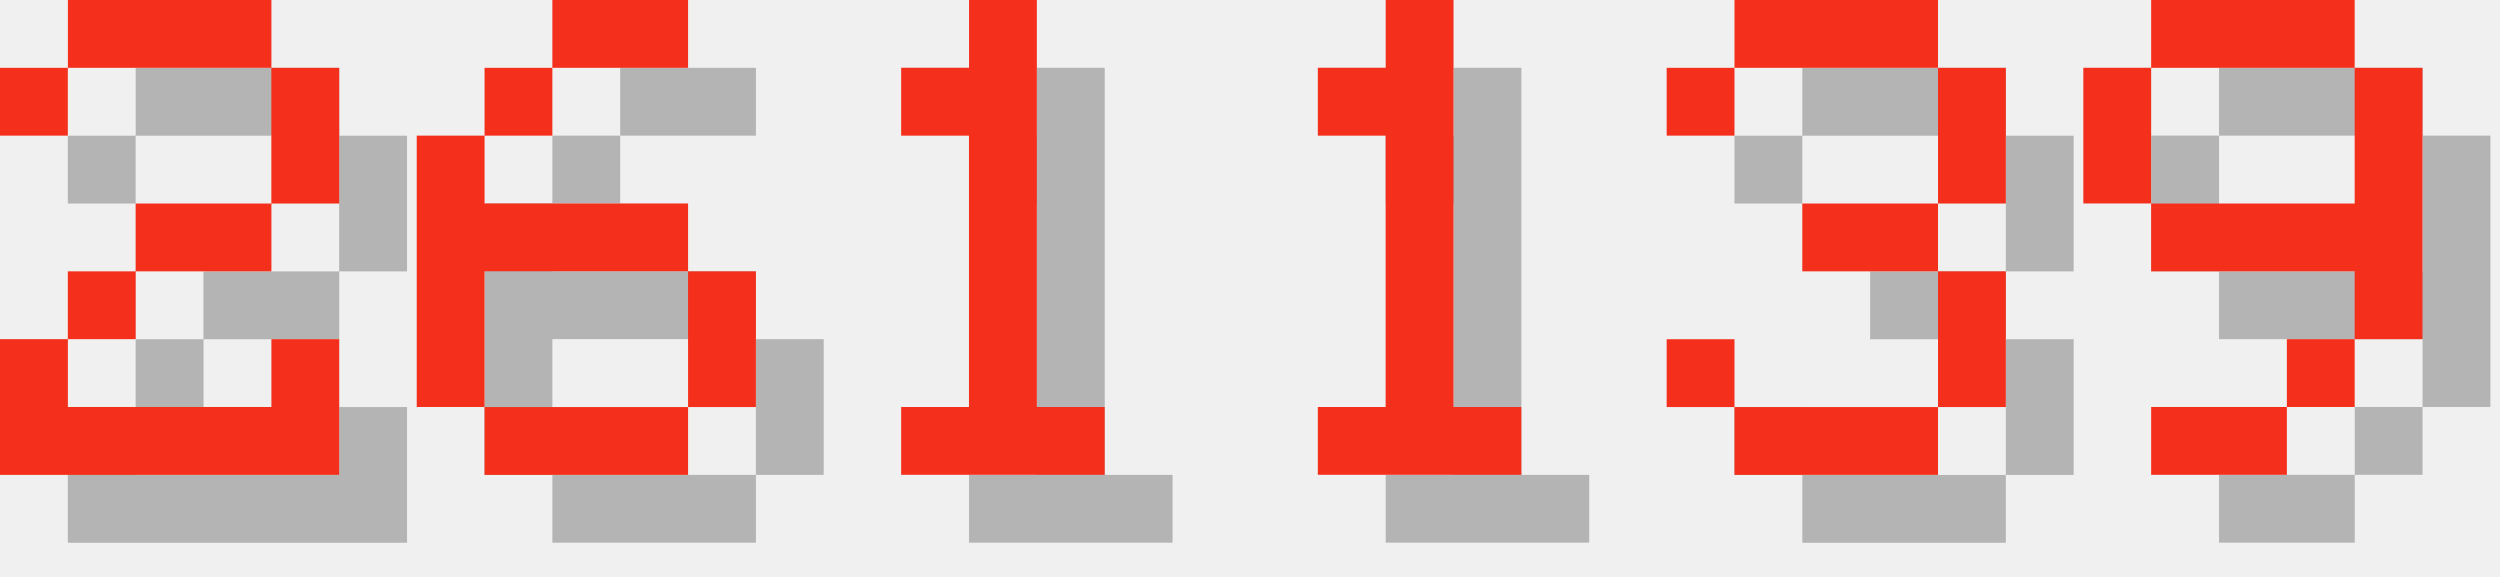
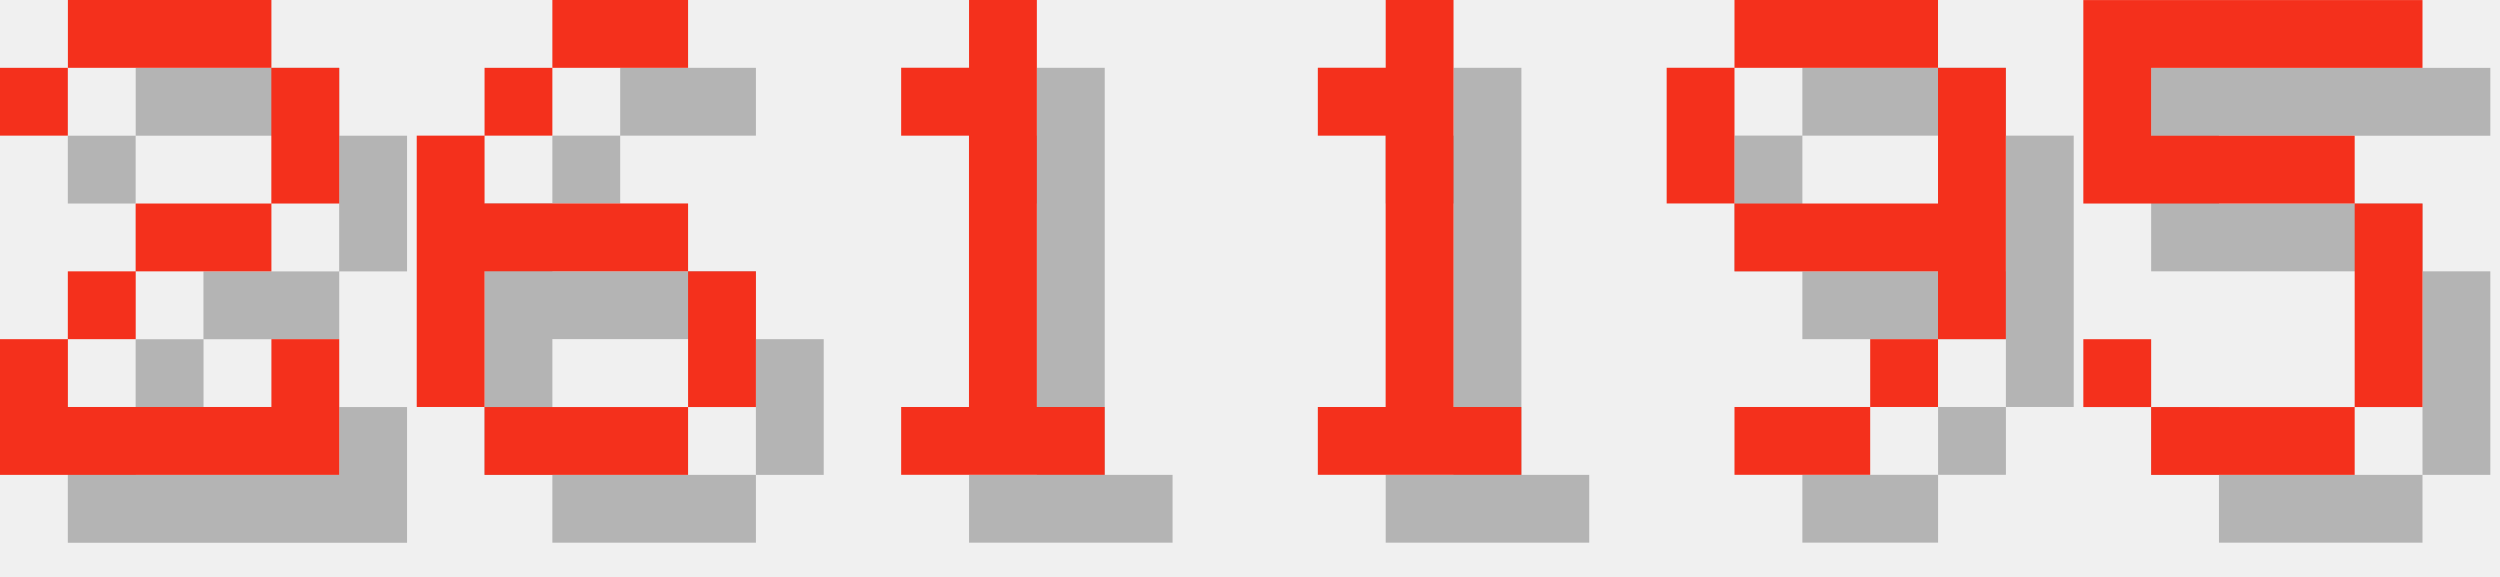
<svg xmlns="http://www.w3.org/2000/svg" version="1.1" width="156.0" height="36">
  <style>
        .text-foreground {
            fill: #F4301C;
        }
        .text-shadow {
            fill: #000000;
            fill-opacity: 0.25;
        }
    </style>
  <g class="digit" id="digit_2" transform="translate(0.0, 0), scale(4)">
    <path id="digit_2_shadow" class="text-shadow" d="m1.058 2.117v1.058h1.058v-1.058h3.175v2.117h-2.117v1.058h-1.058v1.058h-1.058v2.117h5.292v-2.117h-1.058v1.058h-3.175v-1.058h1.058v-1.058h2.117v-1.058h1.058v-2.117h-1.058v-1.058h-3.175v1.058h-1.058z" fill-opacity=".5" style="paint-order:stroke fill markers" />
    <path id="digit_2_fg" class="text-foreground" d="m0 1.058v1.058h1.058v-1.058h3.175v2.117h-2.117v1.058h-1.058v1.058h-1.058v2.117h5.292v-2.117h-1.058v1.058h-3.175v-1.058h1.058v-1.058h2.117v-1.058h1.058v-2.117h-1.058v-1.058h-3.175v1.058h-1.058z" fill="#fff" style="paint-order:stroke fill markers" />
  </g>
  <g class="digit" id="digit_6" transform="translate(26.0, 0), scale(4)">
    <path id="digit_6_shadow" class="text-shadow" d="m3.175 1.058v1.058h2.117v-1.058h-2.117zm0 1.058h-1.058v1.058h1.058v-1.058zm-1.058 1.058h-1.058v4.233h1.058v-2.117h3.175v-1.058h-3.175v-1.058zm3.175 2.117v2.117h1.058v-2.117h-1.058zm0 2.117h-3.175v1.058h3.175v-1.058z" fill-opacity=".5" style="paint-order:stroke fill markers" />
    <path id="digit_6_fg" class="text-foreground" d="m2.117 0v1.058h2.117v-1.058h-2.117zm0 1.058h-1.058v1.058h1.058v-1.058zm-1.058 1.058h-1.058v4.233h1.058v-2.117h3.175v-1.058h-3.175v-1.058zm3.175 2.117v2.117h1.058v-2.117h-1.058zm0 2.117h-3.175v1.058h3.175v-1.058z" fill="#fff" style="paint-order:stroke fill markers" />
  </g>
  <g class="digit" id="digit_1" transform="translate(52.0, 0), scale(4)">
    <path id="digit_1_shadow" class="text-shadow" d="m2.117 2.117v1.058h1.058v4.233h-1.058v1.058h3.175v-1.058h-1.058v-6.35h-1.058v1.058h-1.058z" fill-opacity=".5" style="paint-order:stroke fill markers" />
    <path id="digit_1_fg" class="text-foreground" d="m1.058 1.058v1.058h1.058v4.233h-1.058v1.058h3.175v-1.058h-1.058v-6.35h-1.058v1.058h-1.058z" fill="#fff" style="paint-order:stroke fill markers" />
  </g>
  <g class="digit" id="digit_1" transform="translate(78.0, 0), scale(4)">
    <path id="digit_1_shadow" class="text-shadow" d="m2.117 2.117v1.058h1.058v4.233h-1.058v1.058h3.175v-1.058h-1.058v-6.35h-1.058v1.058h-1.058z" fill-opacity=".5" style="paint-order:stroke fill markers" />
    <path id="digit_1_fg" class="text-foreground" d="m1.058 1.058v1.058h1.058v4.233h-1.058v1.058h3.175v-1.058h-1.058v-6.35h-1.058v1.058h-1.058z" fill="#fff" style="paint-order:stroke fill markers" />
  </g>
-   <g class="digit" id="digit_3" transform="translate(104.0, 0), scale(4)">
-     <path id="digit_3_shadow" class="text-shadow" d="m1.058 2.117v1.058h1.058v-1.058h3.175v2.117h-2.117v1.058h2.117v2.117h-3.175v-1.058h-1.058v1.058h1.058v1.058h3.175v-1.058h1.058v-2.117h-1.058v-1.058h1.058v-2.117h-1.058v-1.058h-3.175v1.058h-1.058z" fill-opacity=".5" style="paint-order:stroke fill markers" />
-     <path id="digit_3_fg" class="text-foreground" d="m0 1.058v1.058h1.058v-1.058h3.175v2.117h-2.117v1.058h2.117v2.117h-3.175v-1.058h-1.058v1.058h1.058v1.058h3.175v-1.058h1.058v-2.117h-1.058v-1.058h1.058v-2.117h-1.058v-1.058h-3.175v1.058h-1.058z" fill="#fff" style="paint-order:stroke fill markers" />
-   </g>
-   <g class="digit" id="digit_9" transform="translate(130.0, 0), scale(4)">
+   <g class="digit" id="digit_9" transform="translate(104.0, 0), scale(4)">
    <path id="digit_9_shadow" class="text-shadow" d="m2.117 1.058v1.058h3.175v-1.058h-3.175zm3.175 1.058v2.117h-3.175v1.058h3.175v1.058h1.058v-4.233h-1.058zm0 4.233h-1.058v1.058h1.058v-1.058zm-1.058 1.058h-2.117v1.058h2.117v-1.058zm-2.117-3.175v-2.117h-1.058v2.117h1.058z" fill-opacity=".5" style="paint-order:stroke fill markers" />
    <path id="digit_9_fg" class="text-foreground" d="m1.058 0v1.058h3.175v-1.058h-3.175zm3.175 1.058v2.117h-3.175v1.058h3.175v1.058h1.058v-4.233h-1.058zm0 4.233h-1.058v1.058h1.058v-1.058zm-1.058 1.058h-2.117v1.058h2.117v-1.058zm-2.117-3.175v-2.117h-1.058v2.117h1.058z" fill="#fff" style="paint-order:stroke fill markers" />
  </g>
+   <g class="digit" id="digit_5" transform="translate(130.0, 0), scale(4)">
+     <path id="digit_5_shadow" class="text-shadow" d="m1.058 1.058v3.175h4.233v3.175h-3.175v-1.058h-1.058v1.058h1.058v1.058h3.175v-1.058h1.058v-3.175h-1.058v-1.058h-3.175v-1.058h4.233v-1.058h-5.292z" fill-opacity=".5" style="paint-order:stroke fill markers" />
+     <path id="digit_5_fg" class="text-foreground" d="m0 0v3.175h4.233v3.175h-3.175v-1.058h-1.058v1.058h1.058v1.058h3.175v-1.058h1.058v-3.175h-1.058v-1.058h-3.175v-1.058h4.233v-1.058h-5.292z" fill="#fff" style="paint-order:stroke fill markers" />
+   </g>
</svg>
